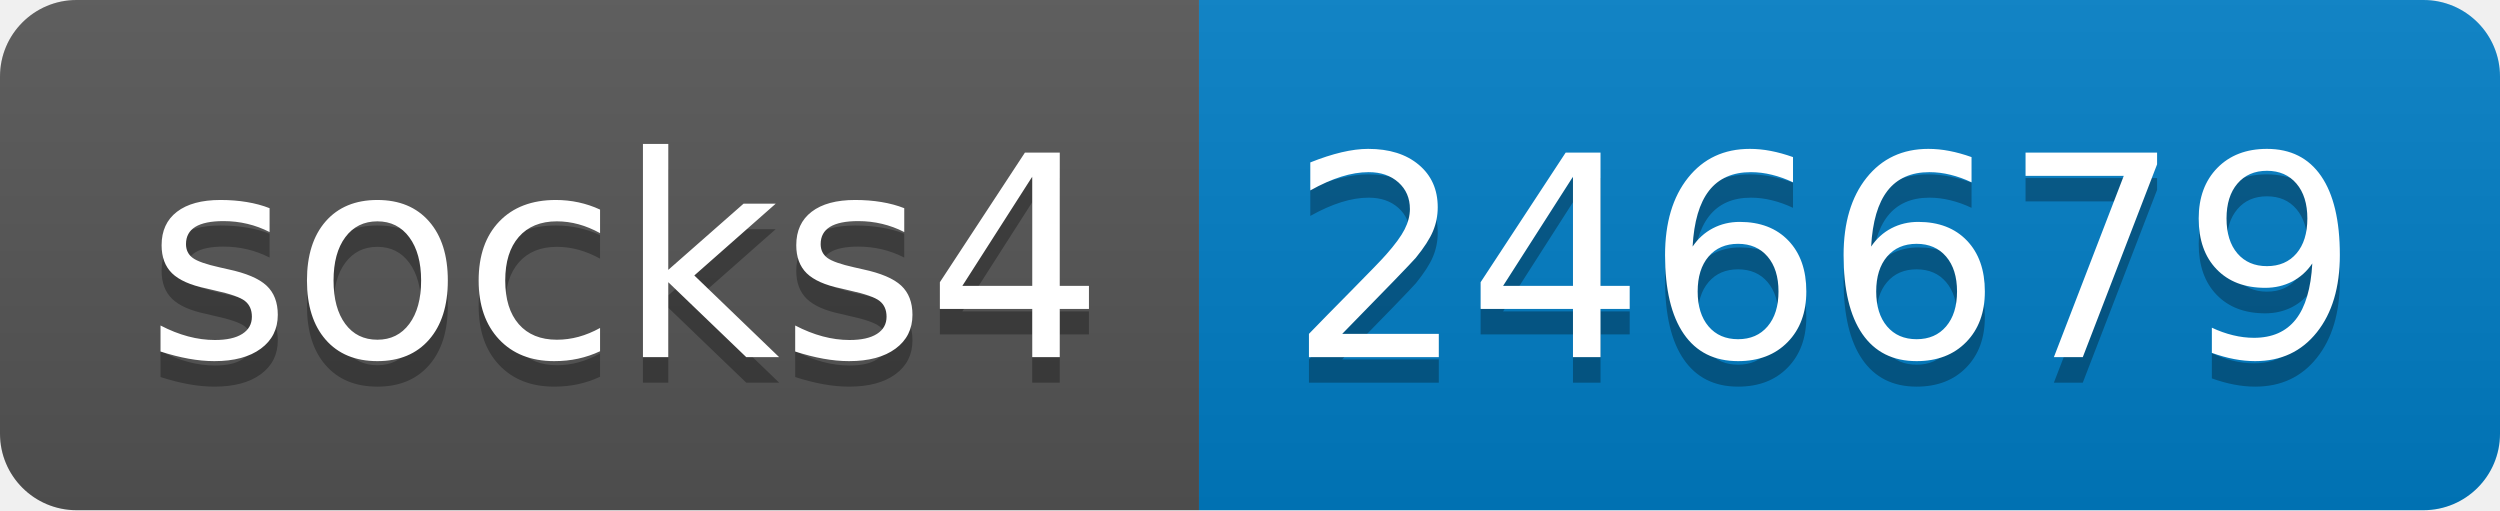
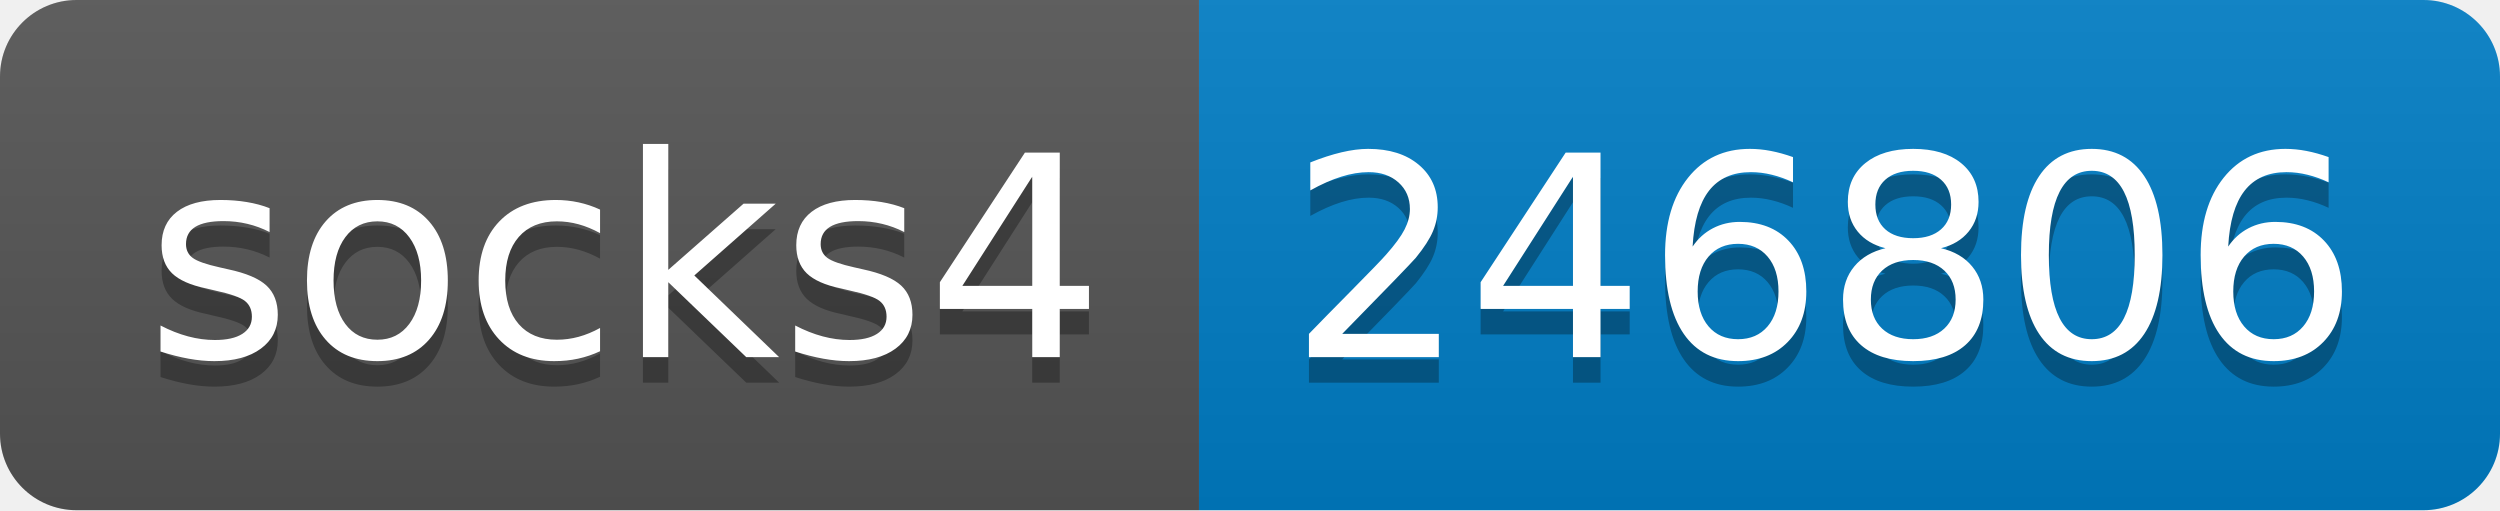
- <svg xmlns="http://www.w3.org/2000/svg" width="98" height="20" role="img" aria-label="socks4: 246679">
+ <svg xmlns="http://www.w3.org/2000/svg" width="98" height="20" role="img" aria-label="socks4: 246806">
  <linearGradient id="s" x2="0" y2="100%">
    <stop offset="0" stop-color="#bbb" stop-opacity=".1" />
    <stop offset="1" stop-opacity=".1" />
  </linearGradient>
  <clipPath id="r">
    <rect width="98" height="20" rx="3" fill="#fff" />
  </clipPath>
  <g clip-path="url(#r)">
    <rect width="47" height="20" fill="#555" />
    <rect x="47" width="51" height="20" fill="#007ec6" />
    <rect width="98" height="20" fill="url(#s)" />
  </g>
  <g fill="#fff" text-anchor="middle" font-family="Verdana,Geneva,DejaVu Sans,sans-serif" text-rendering="geometricPrecision" font-size="110">
    <text aria-hidden="true" x="245" y="150" fill="#010101" fill-opacity=".3" transform="scale(.1)" textLength="370">socks4</text>
    <text x="245" y="140" transform="scale(.1)" fill="#fff" textLength="370">socks4</text>
-     <text aria-hidden="true" x="715" y="150" fill="#010101" fill-opacity=".3" transform="scale(.1)" textLength="410">246679</text>
-     <text x="715" y="140" transform="scale(.1)" fill="#fff" textLength="410">246679</text>
+     <text aria-hidden="true" x="715" y="150" fill="#010101" fill-opacity=".3" transform="scale(.1)" textLength="410">246806</text>
+     <text x="715" y="140" transform="scale(.1)" fill="#fff" textLength="410">246806</text>
  </g>
</svg>
